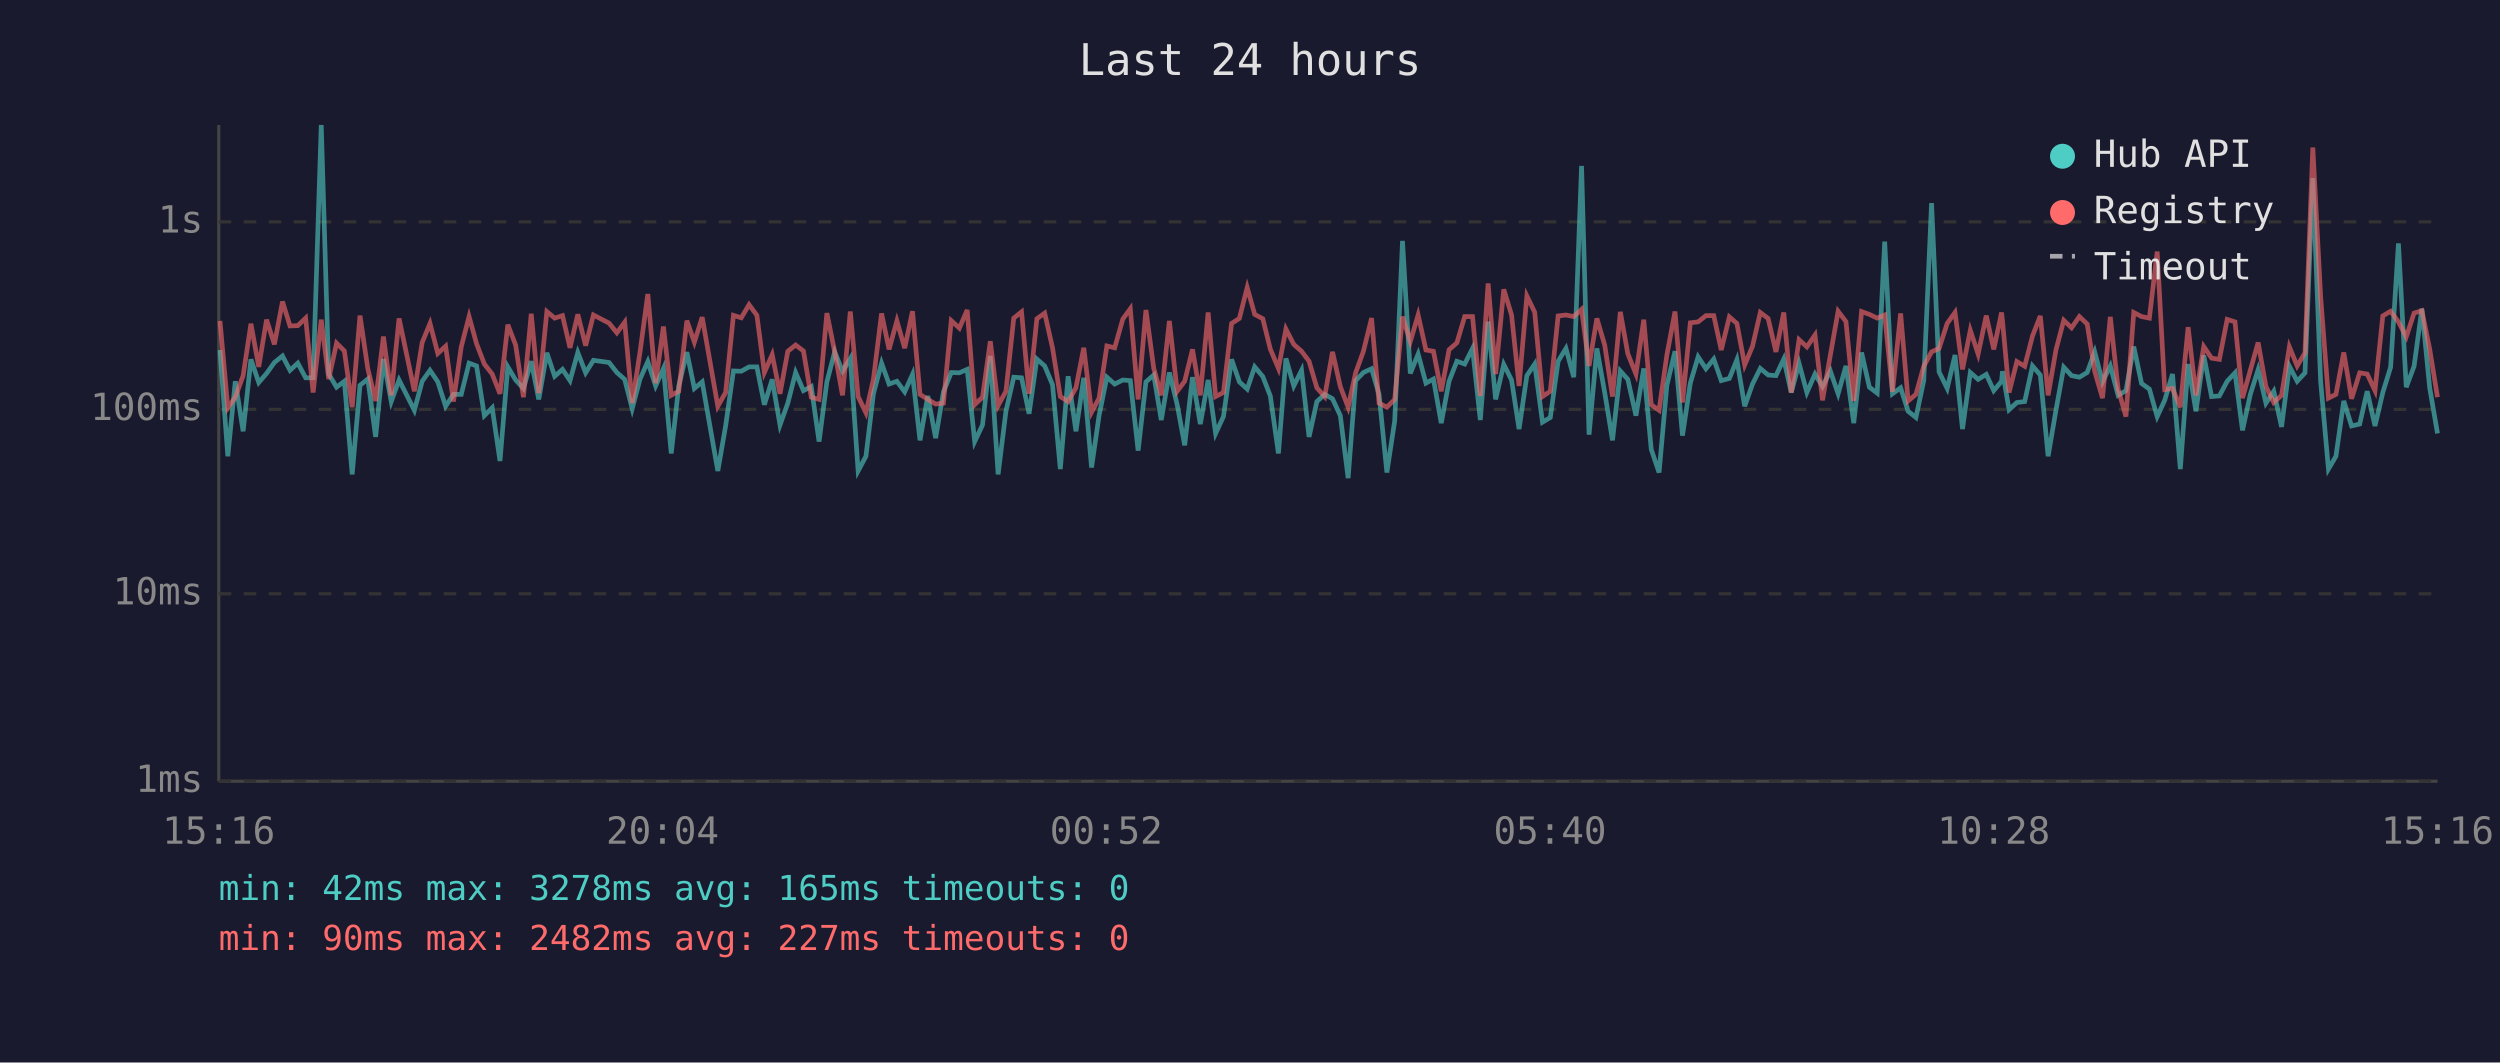
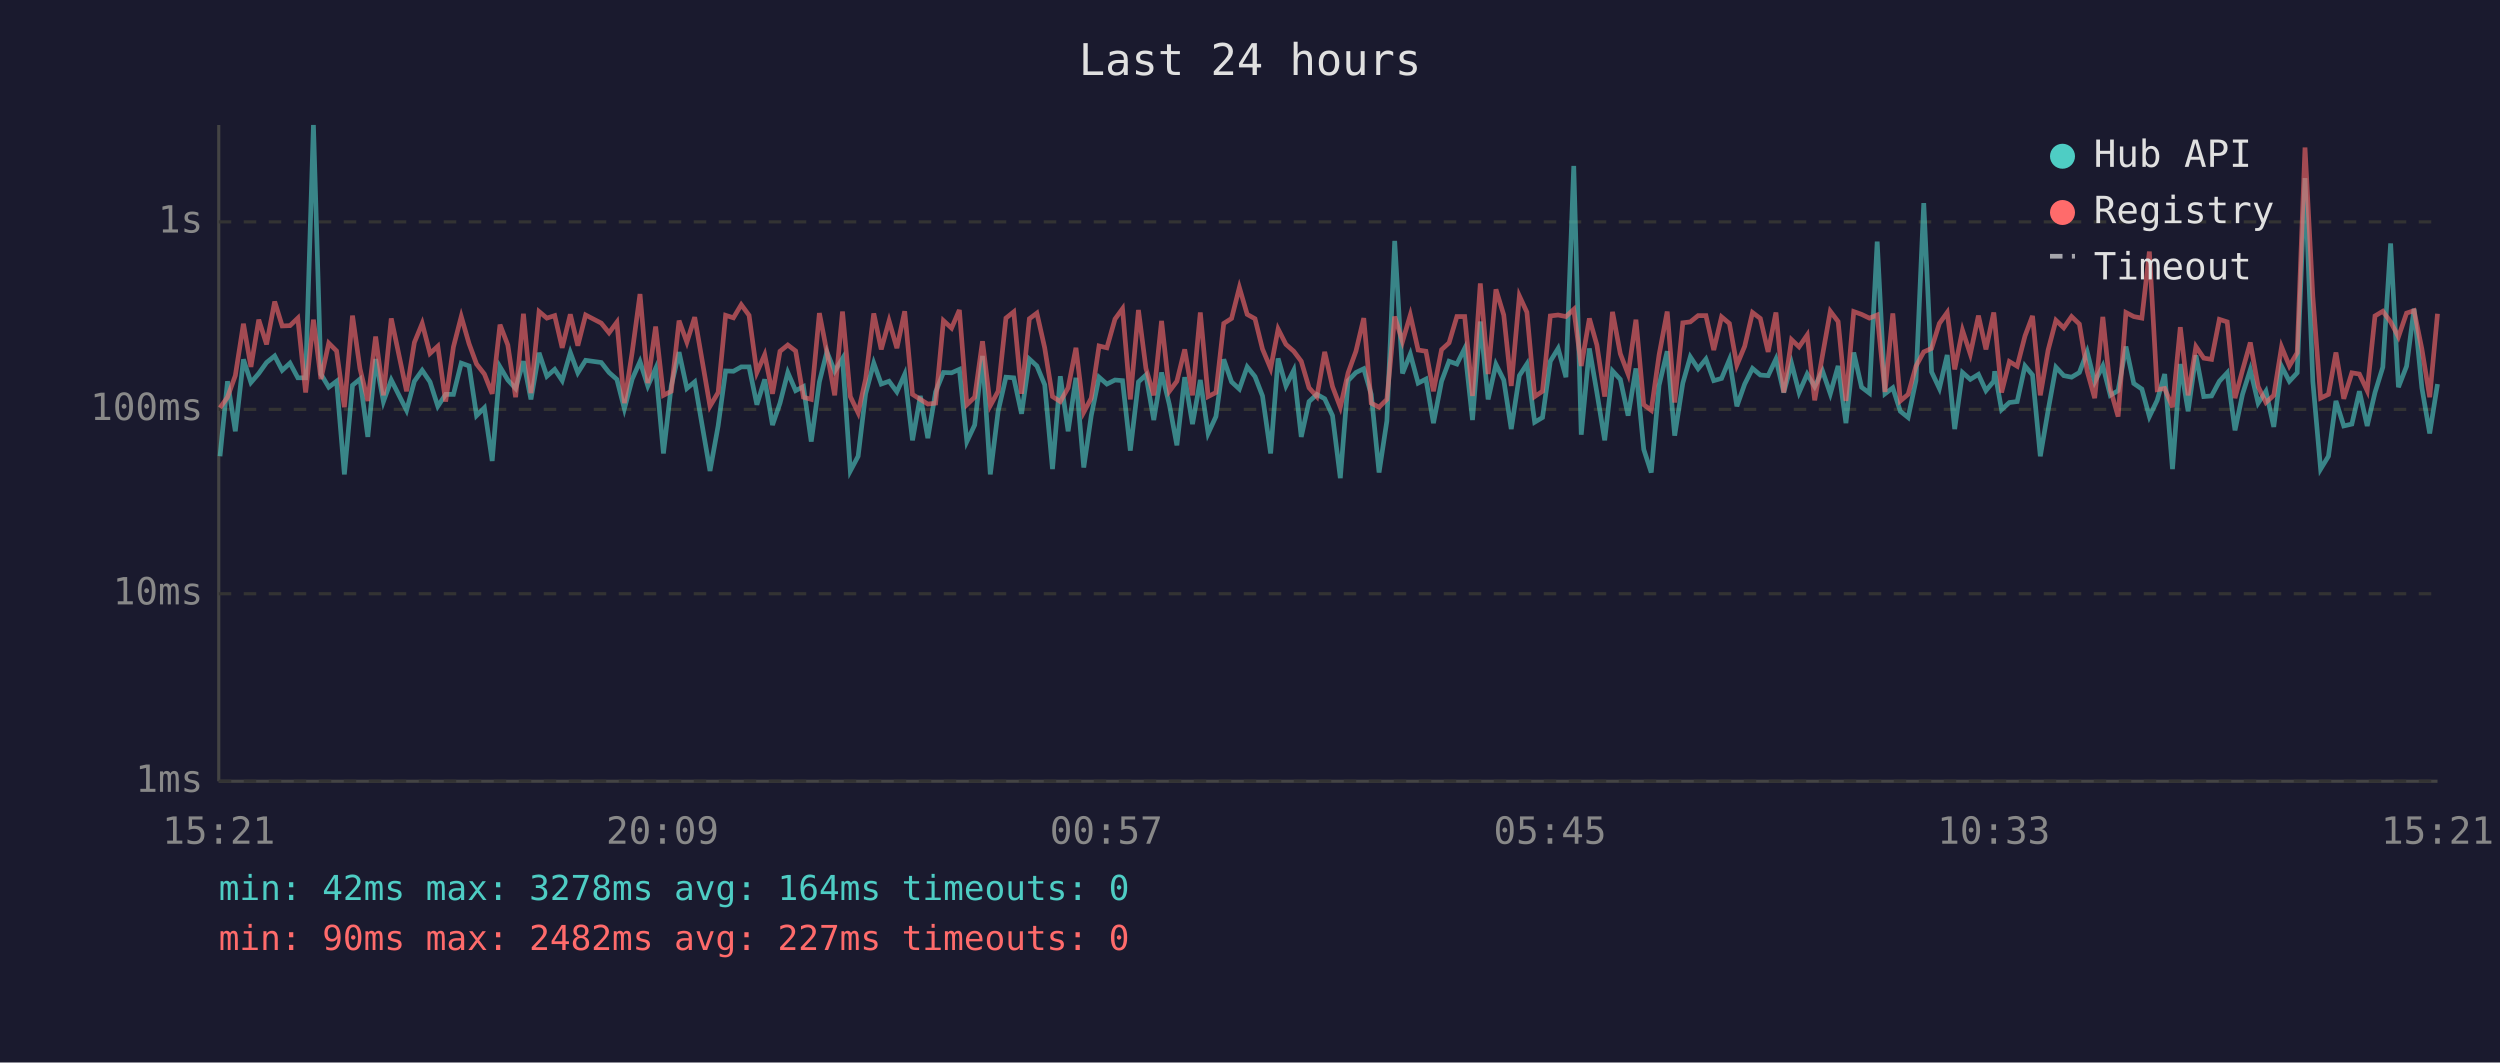
<svg xmlns="http://www.w3.org/2000/svg" viewBox="0 0 800 340" font-family="monospace" font-size="12">
  <rect width="800" height="340" fill="#1a1a2e" />
  <text x="400" y="24" fill="#e0e0e0" font-size="14" text-anchor="middle">Last 24 hours</text>
  <line x1="70" y1="40" x2="70" y2="250" stroke="#444" stroke-width="1" />
  <line x1="70" y1="250" x2="780" y2="250" stroke="#444" stroke-width="1" />
  <line x1="70" y1="250" x2="780" y2="250" stroke="#333" stroke-width="1" stroke-dasharray="4" />
  <text x="65" y="250" fill="#888" text-anchor="end" dominant-baseline="middle">1ms</text>
  <line x1="70" y1="190" x2="780" y2="190" stroke="#333" stroke-width="1" stroke-dasharray="4" />
  <text x="65" y="190" fill="#888" text-anchor="end" dominant-baseline="middle">10ms</text>
  <line x1="70" y1="131" x2="780" y2="131" stroke="#333" stroke-width="1" stroke-dasharray="4" />
  <text x="65" y="131" fill="#888" text-anchor="end" dominant-baseline="middle">100ms</text>
  <line x1="70" y1="71" x2="780" y2="71" stroke="#333" stroke-width="1" stroke-dasharray="4" />
  <text x="65" y="71" fill="#888" text-anchor="end" dominant-baseline="middle">1s</text>
-   <text x="70" y="270" fill="#888" text-anchor="middle">15:16</text>
-   <text x="212" y="270" fill="#888" text-anchor="middle">20:04</text>
-   <text x="354" y="270" fill="#888" text-anchor="middle">00:52</text>
-   <text x="496" y="270" fill="#888" text-anchor="middle">05:40</text>
-   <text x="638" y="270" fill="#888" text-anchor="middle">10:28</text>
-   <text x="780" y="270" fill="#888" text-anchor="middle">15:16</text>
-   <polyline points="70.4,112.0 72.9,146.0 75.3,122.0 77.8,138.0 80.3,115.0 82.8,122.4 85.3,119.5 87.8,116.0 90.4,113.9 92.8,118.5 95.3,116.2 97.8,120.9 100.2,120.9 102.8,40.0 105.2,119.7 107.7,123.9 110.2,122.0 112.7,151.8 115.2,123.3 117.7,121.3 120.2,139.8 122.7,114.9 125.2,128.5 127.7,121.6 132.6,131.3 135.1,122.0 137.6,118.5 140.1,122.2 142.6,130.0 145.1,126.2 147.6,126.2 150.1,116.2 152.5,117.1 155.0,133.0 157.5,130.5 160.0,147.5 162.5,117.4 165.0,121.6 167.5,124.3 170.0,115.6 172.4,127.8 175.0,112.9 177.5,120.4 180.0,118.2 182.4,121.8 184.9,112.8 187.4,119.3 189.9,115.3 194.9,116.0 197.4,119.2 199.9,121.4 202.3,130.8 204.8,121.3 207.3,115.7 209.8,123.5 212.3,117.9 214.8,145.1 217.2,123.5 219.8,112.7 222.2,124.3 224.7,122.2 229.7,150.7 232.2,136.3 234.7,118.7 237.2,118.8 239.7,117.4 242.2,117.4 244.6,129.5 247.1,121.4 249.6,136.0 252.1,129.0 254.6,119.2 257.1,125.0 259.6,123.7 262.1,141.3 264.6,122.2 267.1,112.6 269.6,118.8 272.1,114.7 274.6,150.7 277.1,146.0 279.5,126.0 282.1,116.2 284.5,122.9 287.0,122.0 289.5,125.4 292.0,119.8 294.4,140.9 296.9,126.7 299.4,140.2 301.9,125.4 304.4,119.2 307.0,119.3 309.5,118.2 311.9,141.3 314.4,136.0 316.9,113.9 319.4,151.8 321.9,131.6 324.4,120.7 326.9,120.9 329.3,132.4 331.8,114.9 334.3,117.1 336.8,123.1 339.3,150.1 341.8,120.4 344.3,138.0 346.8,120.9 349.3,149.6 351.7,133.0 354.2,120.7 356.7,122.9 359.3,121.6 361.7,121.8 364.2,144.2 366.7,122.2 369.2,120.0 371.6,134.4 374.2,119.2 376.7,129.5 379.1,142.5 381.6,120.7 384.1,135.7 386.6,121.6 389.0,138.7 391.5,133.3 394.1,115.0 396.6,122.2 399.1,124.5 401.5,117.4 404.1,120.5 406.5,126.7 409.1,145.1 411.5,114.7 414.0,123.5 416.5,118.5 418.9,139.8 421.4,128.5 423.9,126.2 426.4,127.6 428.9,133.0 431.4,153.0 433.8,121.8 436.3,119.2 438.9,118.0 441.3,126.2 443.8,151.2 446.3,134.7 448.8,77.1 451.3,119.5 453.8,113.3 456.3,122.6 458.7,121.3 461.2,135.4 463.7,122.0 466.2,115.6 468.7,116.5 471.2,111.5 473.7,134.4 476.2,102.9 478.6,127.8 481.2,116.6 483.7,121.6 486.1,137.3 488.6,120.2 491.1,116.5 493.6,135.1 496.1,133.6 498.6,115.6 501.1,111.5 503.6,120.7 506.1,53.1 508.5,139.1 511.0,111.5 513.5,125.6 516.0,140.9 518.5,118.7 520.9,121.4 523.5,133.0 526.0,117.9 528.4,143.8 530.9,151.2 533.4,123.3 536.0,112.4 538.4,139.4 540.9,122.6 543.4,114.2 545.9,118.0 548.4,114.9 550.8,121.8 553.4,121.1 555.8,115.1 558.3,130.0 560.8,122.9 563.3,117.9 565.8,120.0 568.3,120.2 570.8,114.9 573.2,125.6 575.7,116.3 578.2,125.6 580.8,119.7 583.2,123.7 585.7,118.7 588.2,126.0 590.7,117.1 593.2,135.4 595.7,112.8 598.2,123.9 600.7,125.8 603.1,77.3 605.6,126.0 608.2,124.1 610.6,131.6 613.1,133.6 615.6,121.8 618.1,65.0 620.5,119.0 623.1,124.3 625.6,113.6 628.0,137.3 630.5,119.2 633.0,121.4 635.6,119.8 638.0,125.0 640.5,122.0 640.8,118.8 642.9,131.1 645.4,128.8 647.9,128.5 650.4,117.1 652.9,120.0 655.4,146.0 657.9,131.3 660.4,117.5 662.9,120.2 665.4,120.7 667.9,119.2 670.3,112.6 672.8,122.2 675.3,117.1 677.8,126.5 680.3,125.0 682.8,110.9 685.3,122.7 687.8,124.5 690.3,133.3 692.7,128.1 695.2,119.7 697.7,150.1 700.2,116.5 702.7,131.6 705.2,113.7 707.7,126.9 710.2,126.7 712.7,122.0 715.2,119.3 717.6,137.7 720.1,126.2 722.6,118.3 725.1,129.0 727.6,125.2 730.1,136.6 732.6,117.2 735.1,122.0 737.6,119.3 740.1,57.0 742.6,122.0 745.1,150.1 747.5,146.0 750.0,128.3 752.5,136.3 755.1,135.7 757.5,125.2 760.0,136.3 762.5,125.6 765.0,117.5 767.5,77.9 770.0,123.9 772.5,117.2 775.0,98.8 777.5,124.1 780.0,138.7" fill="none" stroke="#4ecdc4" stroke-width="1.5" opacity="0.6" />
-   <polyline points="70.4,102.7 72.9,130.5 75.3,127.1 77.8,120.2 80.3,103.6 82.8,117.4 85.3,102.3 87.8,110.2 90.4,96.5 92.8,104.3 95.3,104.2 97.8,101.8 100.2,125.6 102.8,102.3 105.2,121.3 107.7,109.8 110.2,112.3 112.7,130.3 115.2,101.0 117.7,118.0 120.2,128.3 122.7,107.7 125.2,126.5 127.7,101.9 132.6,125.2 135.1,109.6 137.6,103.5 140.1,113.1 142.6,110.8 145.1,128.5 147.6,111.0 150.1,101.3 152.5,110.0 155.0,116.5 157.5,119.7 160.0,126.0 162.5,103.9 165.0,110.4 167.5,127.1 170.0,100.4 172.4,125.8 175.0,99.7 177.5,101.8 180.0,101.0 182.4,111.3 184.9,100.6 187.4,110.6 189.9,100.8 194.9,103.4 197.4,106.5 199.9,103.1 202.3,129.0 204.8,112.7 207.3,94.1 209.8,122.6 212.3,104.5 214.8,126.5 217.2,125.2 219.8,102.6 222.2,109.5 224.7,101.5 229.7,130.0 232.2,125.6 234.7,100.9 237.2,101.7 239.7,97.5 242.2,100.9 244.6,119.2 247.1,113.5 249.6,126.0 252.1,112.4 254.6,110.4 257.1,112.3 259.6,127.1 262.1,127.8 264.6,100.2 267.1,112.6 269.6,126.5 272.1,99.7 274.6,126.9 277.1,132.1 279.5,121.3 282.1,100.3 284.5,111.8 287.0,102.7 289.5,111.4 292.0,99.6 294.4,126.2 296.9,127.8 299.4,129.3 301.9,129.0 304.4,102.6 307.0,105.0 309.5,99.2 311.9,129.5 314.4,127.1 316.9,109.2 319.4,129.8 321.9,125.2 324.4,101.8 326.9,99.8 329.3,126.0 331.8,102.0 334.3,100.2 336.8,111.3 339.3,126.9 341.8,128.5 344.3,124.1 346.8,111.3 349.3,131.9 351.7,127.4 354.2,110.7 356.7,111.3 359.3,102.1 361.7,98.8 364.2,127.8 366.7,99.2 369.2,117.9 371.6,126.5 374.2,102.7 376.7,125.2 379.1,122.0 381.6,111.8 384.1,126.5 386.6,100.0 389.0,126.9 391.5,125.6 394.1,103.5 396.6,101.9 399.1,92.0 401.5,100.6 404.1,102.0 406.5,111.7 409.1,117.9 411.5,105.3 414.0,110.2 416.5,112.4 418.9,115.6 421.4,124.1 423.9,126.9 426.4,112.6 428.9,123.7 431.4,130.3 433.8,119.3 436.3,112.4 438.9,101.8 441.3,129.0 443.8,130.3 446.3,127.8 448.8,101.3 451.3,109.3 453.8,100.8 456.3,112.0 458.7,112.4 461.2,125.2 463.7,111.9 466.2,109.7 468.7,101.3 471.2,101.3 473.7,126.7 476.2,90.7 478.6,119.7 481.2,92.6 483.7,100.8 486.1,123.5 488.6,94.7 491.1,99.9 493.6,126.9 496.1,125.2 498.6,101.1 501.1,100.8 503.6,101.3 506.1,99.0 508.5,117.1 511.0,101.9 513.5,110.4 516.0,126.9 518.5,99.8 520.9,113.2 523.5,119.7 526.0,102.3 528.4,129.5 530.9,131.3 533.4,113.6 536.0,99.7 538.4,128.8 540.9,103.3 543.4,103.0 545.9,101.0 548.4,101.0 550.8,112.0 553.4,101.4 555.8,103.5 558.3,116.8 560.8,110.8 563.3,100.0 565.8,101.9 568.3,112.6 570.8,100.0 573.2,125.6 575.7,108.7 578.2,111.0 580.8,107.2 583.2,128.1 585.7,113.7 588.2,99.6 590.7,102.9 593.2,128.3 595.7,99.7 598.2,100.6 600.7,101.8 603.1,100.8 605.6,125.4 608.2,100.3 610.6,128.3 613.1,126.2 615.6,117.2 618.1,112.6 620.5,111.5 623.1,103.5 625.6,100.0 628.0,118.2 630.5,105.7 633.0,113.3 635.6,101.0 638.0,111.8 640.5,100.0 640.8,102.7 642.9,125.6 645.4,115.7 647.9,117.2 650.4,107.5 652.9,101.1 655.4,126.5 657.9,112.0 660.4,102.5 662.9,104.9 665.4,101.3 667.9,103.7 670.3,118.8 672.8,127.4 675.3,101.4 677.8,124.5 680.3,133.3 682.8,100.0 685.3,101.3 687.8,101.8 690.3,80.5 692.7,124.7 695.2,124.3 697.7,130.3 700.2,104.7 702.7,126.5 705.2,110.9 707.7,114.6 710.2,115.0 712.7,102.2 715.2,103.0 717.6,127.4 720.1,118.5 722.6,109.6 725.1,123.7 727.6,128.8 730.1,126.5 732.6,111.0 735.1,117.1 737.6,112.9 740.1,47.2 742.6,94.8 745.1,127.4 747.5,126.2 750.0,112.8 752.5,127.6 755.1,119.3 757.5,119.7 760.0,125.0 762.5,101.1 765.0,99.6 767.5,103.0 770.0,107.8 772.5,100.2 775.0,99.4 777.5,111.7 780.0,127.1" fill="none" stroke="#ff6b6b" stroke-width="1.5" opacity="0.6" />
+   <text x="70" y="270" fill="#888" text-anchor="middle">15:21</text>
+   <text x="212" y="270" fill="#888" text-anchor="middle">20:09</text>
+   <text x="354" y="270" fill="#888" text-anchor="middle">00:57</text>
+   <text x="496" y="270" fill="#888" text-anchor="middle">05:45</text>
+   <text x="638" y="270" fill="#888" text-anchor="middle">10:33</text>
+   <text x="780" y="270" fill="#888" text-anchor="middle">15:21</text>
+   <polyline points="70.4,146.0 72.8,122.0 75.3,138.0 77.9,115.0 80.3,122.4 82.8,119.5 85.3,116.0 87.9,113.9 90.3,118.5 92.8,116.2 95.3,120.9 97.8,120.9 100.3,40.0 102.7,119.7 105.2,123.9 107.7,122.0 110.2,151.8 112.8,123.3 115.2,121.3 117.7,139.8 120.2,114.9 122.7,128.5 125.2,121.6 130.1,131.3 132.6,122.0 135.1,118.5 137.6,122.2 140.1,130.0 142.6,126.2 145.1,126.2 147.6,116.2 150.1,117.1 152.5,133.0 155.0,130.5 157.5,147.5 160.0,117.4 162.5,121.6 165.0,124.3 167.5,115.6 169.9,127.8 172.5,112.9 175.0,120.4 177.5,118.2 179.9,121.8 182.5,112.8 184.9,119.3 187.4,115.3 192.4,116.0 194.9,119.2 197.4,121.4 199.8,130.8 202.3,121.3 204.8,115.7 207.3,123.5 209.8,117.9 212.3,145.1 214.8,123.5 217.3,112.7 219.8,124.3 222.3,122.2 227.2,150.7 229.8,136.3 232.2,118.7 234.7,118.8 237.2,117.4 239.7,117.4 242.2,129.5 244.7,121.4 247.2,136.0 249.6,129.0 252.1,119.2 254.6,125.0 257.1,123.7 259.6,141.3 262.2,122.2 264.6,112.6 267.1,118.8 269.6,114.7 272.1,150.7 274.6,146.0 277.0,126.0 279.6,116.2 282.0,122.9 284.5,122.0 287.0,125.4 289.5,119.8 292.0,140.9 294.5,126.7 296.9,140.2 299.4,125.4 301.9,119.2 304.5,119.3 307.0,118.2 309.4,141.3 311.9,136.0 314.4,113.9 316.9,151.8 319.4,131.6 321.9,120.7 324.4,120.9 326.9,132.4 329.4,114.9 331.8,117.1 334.3,123.1 336.8,150.1 339.3,120.4 341.8,138.0 344.3,120.9 346.8,149.6 349.2,133.0 351.7,120.7 354.2,122.9 356.8,121.6 359.2,121.8 361.7,144.2 364.3,122.2 366.7,120.0 369.2,134.4 371.7,119.2 374.2,129.5 376.6,142.5 379.1,120.7 381.6,135.7 384.1,121.6 386.6,138.7 389.1,133.3 391.6,115.0 394.1,122.2 396.6,124.5 399.1,117.4 401.6,120.5 404.0,126.7 406.6,145.1 409.0,114.7 411.5,123.5 414.0,118.5 416.4,139.8 418.9,128.5 421.4,126.2 423.9,127.6 426.4,133.0 428.9,153.0 431.4,121.8 433.9,119.2 436.4,118.0 438.8,126.2 441.3,151.2 443.8,134.7 446.3,77.1 448.8,119.5 451.3,113.3 453.8,122.6 456.3,121.3 458.7,135.4 461.3,122.0 463.7,115.6 466.2,116.5 468.7,111.5 471.2,134.4 473.7,102.9 476.2,127.8 478.7,116.6 481.2,121.6 483.6,137.3 486.2,120.2 488.6,116.5 491.1,135.1 493.6,133.6 496.1,115.6 498.6,111.5 501.1,120.7 503.6,53.1 506.0,139.1 508.6,111.5 511.0,125.6 513.5,140.9 516.0,118.7 518.5,121.4 521.0,133.0 523.5,117.9 526.0,143.8 528.4,151.2 530.9,123.3 533.5,112.4 535.9,139.4 538.5,122.6 540.9,114.2 543.4,118.0 545.9,114.9 548.4,121.8 550.9,121.1 553.4,115.1 555.8,130.0 558.3,122.9 560.8,117.9 563.3,120.0 565.8,120.2 568.3,114.9 570.8,125.6 573.3,116.3 575.7,125.6 578.3,119.7 580.7,123.7 583.2,118.7 585.7,126.0 588.2,117.1 590.7,135.4 593.2,112.8 595.7,123.9 598.2,125.8 600.7,77.3 603.2,126.0 605.7,124.1 608.1,131.6 610.6,133.6 613.1,121.8 615.6,65.0 618.1,119.0 620.6,124.3 623.1,113.6 625.5,137.3 628.0,119.2 630.5,121.4 633.1,119.8 635.5,125.0 638.0,122.0 638.3,118.8 640.5,131.1 643.0,128.8 645.5,128.5 648.0,117.1 650.4,120.0 652.9,146.0 655.4,131.3 657.9,117.5 660.4,120.2 662.9,120.7 665.4,119.2 667.9,112.6 670.3,122.2 672.9,117.1 675.3,126.5 677.8,125.0 680.3,110.9 682.8,122.7 685.4,124.5 687.8,133.3 690.3,128.1 692.7,119.7 695.2,150.1 697.7,116.5 700.2,131.6 702.7,113.7 705.2,126.9 707.7,126.7 710.2,122.0 712.7,119.3 715.2,137.7 717.6,126.2 720.1,118.3 722.6,129.0 725.1,125.2 727.6,136.6 730.1,117.2 732.6,122.0 735.1,119.3 737.6,57.0 740.1,122.0 742.6,150.1 745.1,146.0 747.5,128.3 750.0,136.3 752.6,135.7 755.0,125.2 757.5,136.3 760.0,125.6 762.5,117.5 765.0,77.9 767.5,123.9 770.1,117.2 772.5,98.8 775.0,124.1 777.5,138.7 780.0,122.9" fill="none" stroke="#4ecdc4" stroke-width="1.5" opacity="0.6" />
+   <polyline points="70.4,130.5 72.8,127.1 75.3,120.2 77.9,103.6 80.3,117.4 82.8,102.3 85.3,110.2 87.9,96.5 90.3,104.3 92.8,104.2 95.3,101.8 97.8,125.6 100.3,102.3 102.7,121.3 105.2,109.8 107.7,112.3 110.2,130.3 112.8,101.0 115.2,118.0 117.7,128.3 120.2,107.7 122.7,126.5 125.2,101.9 130.1,125.2 132.6,109.6 135.1,103.5 137.6,113.1 140.1,110.8 142.6,128.5 145.1,111.0 147.6,101.3 150.1,110.0 152.5,116.5 155.0,119.7 157.5,126.0 160.0,103.9 162.5,110.4 165.0,127.1 167.5,100.4 169.9,125.8 172.5,99.7 175.0,101.8 177.5,101.0 179.9,111.3 182.5,100.6 184.9,110.6 187.4,100.8 192.4,103.4 194.9,106.5 197.4,103.1 199.8,129.0 202.3,112.7 204.8,94.1 207.3,122.6 209.8,104.5 212.3,126.5 214.8,125.2 217.3,102.6 219.8,109.5 222.3,101.5 227.2,130.0 229.8,125.6 232.2,100.9 234.7,101.7 237.2,97.5 239.7,100.9 242.2,119.2 244.7,113.5 247.2,126.0 249.6,112.4 252.1,110.4 254.6,112.3 257.1,127.1 259.6,127.8 262.2,100.2 264.6,112.6 267.1,126.5 269.6,99.7 272.1,126.9 274.6,132.1 277.0,121.3 279.6,100.3 282.0,111.8 284.5,102.7 287.0,111.4 289.5,99.6 292.0,126.2 294.5,127.8 296.9,129.3 299.4,129.0 301.9,102.6 304.5,105.0 307.0,99.2 309.4,129.5 311.9,127.1 314.4,109.2 316.9,129.8 319.4,125.2 321.9,101.8 324.4,99.8 326.9,126.0 329.4,102.0 331.8,100.2 334.3,111.3 336.8,126.9 339.3,128.5 341.8,124.1 344.3,111.3 346.8,131.9 349.2,127.4 351.7,110.7 354.2,111.3 356.8,102.1 359.2,98.8 361.7,127.8 364.3,99.2 366.7,117.9 369.2,126.5 371.7,102.7 374.2,125.2 376.6,122.0 379.1,111.8 381.6,126.5 384.1,100.0 386.6,126.9 389.1,125.6 391.6,103.5 394.1,101.9 396.6,92.0 399.1,100.6 401.6,102.0 404.0,111.7 406.6,117.9 409.0,105.3 411.5,110.2 414.0,112.4 416.4,115.6 418.9,124.1 421.4,126.9 423.9,112.6 426.4,123.7 428.9,130.3 431.4,119.3 433.9,112.4 436.4,101.8 438.8,129.0 441.3,130.3 443.8,127.8 446.3,101.3 448.8,109.3 451.3,100.8 453.8,112.0 456.3,112.4 458.7,125.2 461.3,111.9 463.7,109.7 466.2,101.3 468.7,101.3 471.2,126.7 473.7,90.7 476.2,119.7 478.7,92.6 481.2,100.8 483.6,123.5 486.2,94.7 488.6,99.9 491.1,126.9 493.6,125.2 496.1,101.1 498.6,100.8 501.1,101.3 503.6,99.0 506.0,117.1 508.6,101.9 511.0,110.4 513.5,126.9 516.0,99.8 518.5,113.2 521.0,119.7 523.5,102.3 526.0,129.5 528.4,131.3 530.9,113.6 533.5,99.7 535.9,128.8 538.5,103.3 540.9,103.0 543.4,101.0 545.9,101.0 548.4,112.0 550.9,101.4 553.4,103.5 555.8,116.8 558.3,110.8 560.8,100.0 563.3,101.9 565.8,112.6 568.3,100.0 570.8,125.6 573.3,108.7 575.7,111.0 578.3,107.2 580.7,128.1 583.2,113.7 585.7,99.6 588.2,102.9 590.7,128.3 593.2,99.7 595.7,100.6 598.2,101.8 600.7,100.8 603.2,125.4 605.7,100.3 608.1,128.3 610.6,126.2 613.1,117.2 615.6,112.6 618.1,111.5 620.6,103.5 623.1,100.0 625.5,118.2 628.0,105.7 630.5,113.3 633.1,101.0 635.5,111.8 638.0,100.0 638.3,102.7 640.5,125.6 643.0,115.7 645.5,117.2 648.0,107.5 650.4,101.1 652.9,126.5 655.4,112.0 657.9,102.5 660.4,104.9 662.9,101.3 665.4,103.7 667.9,118.8 670.3,127.4 672.9,101.4 675.3,124.5 677.8,133.3 680.3,100.0 682.8,101.3 685.4,101.8 687.8,80.5 690.3,124.7 692.7,124.3 695.2,130.3 697.7,104.7 700.2,126.5 702.7,110.9 705.2,114.6 707.7,115.0 710.2,102.2 712.7,103.0 715.2,127.4 717.6,118.5 720.1,109.6 722.6,123.7 725.1,128.8 727.6,126.5 730.1,111.0 732.6,117.1 735.1,112.9 737.6,47.2 740.1,94.8 742.6,127.4 745.1,126.2 747.5,112.8 750.0,127.6 752.6,119.3 755.0,119.7 757.5,125.0 760.0,101.1 762.5,99.6 765.0,103.0 767.5,107.8 770.1,100.2 772.5,99.4 775.0,111.7 777.5,127.1 780.0,100.4" fill="none" stroke="#ff6b6b" stroke-width="1.5" opacity="0.6" />
  <circle cx="660" cy="50" r="4" fill="#4ecdc4" />
  <text x="670" y="50" fill="#e0e0e0" dominant-baseline="middle">Hub API</text>
  <circle cx="660" cy="68" r="4" fill="#ff6b6b" />
  <text x="670" y="68" fill="#e0e0e0" dominant-baseline="middle">Registry</text>
  <line x1="656" y1="82" x2="664" y2="82" stroke="#e0e0e0" stroke-width="1.5" stroke-dasharray="4,3" opacity="0.7" />
  <text x="670" y="86" fill="#e0e0e0" dominant-baseline="middle">Timeout</text>
-   <text x="70" y="288" fill="#4ecdc4" font-size="11">min: 42ms  max: 3278ms  avg: 165ms  timeouts: 0</text>
+   <text x="70" y="288" fill="#4ecdc4" font-size="11">min: 42ms  max: 3278ms  avg: 164ms  timeouts: 0</text>
  <text x="70" y="304" fill="#ff6b6b" font-size="11">min: 90ms  max: 2482ms  avg: 227ms  timeouts: 0</text>
</svg>
